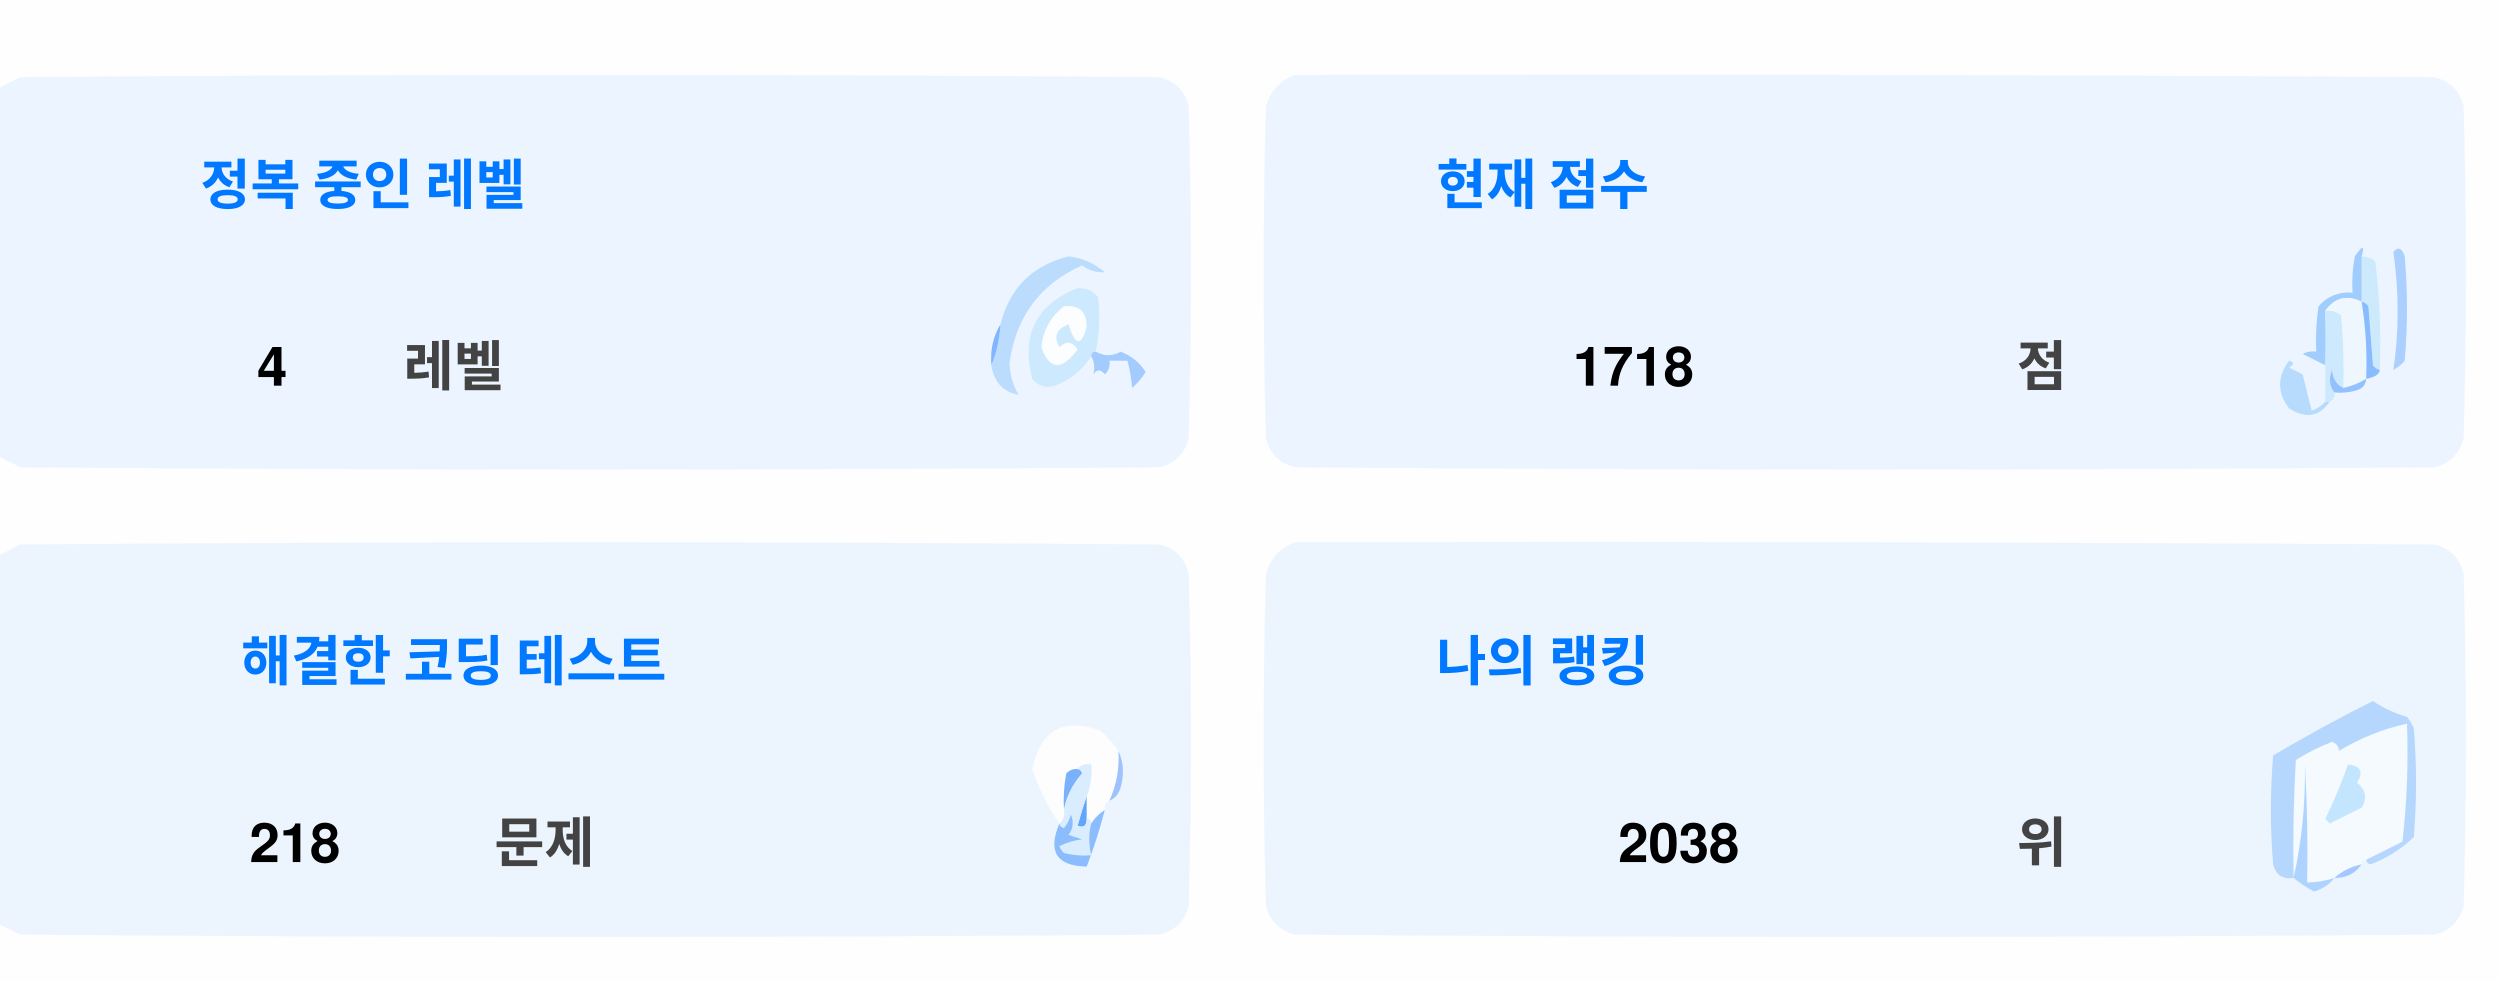
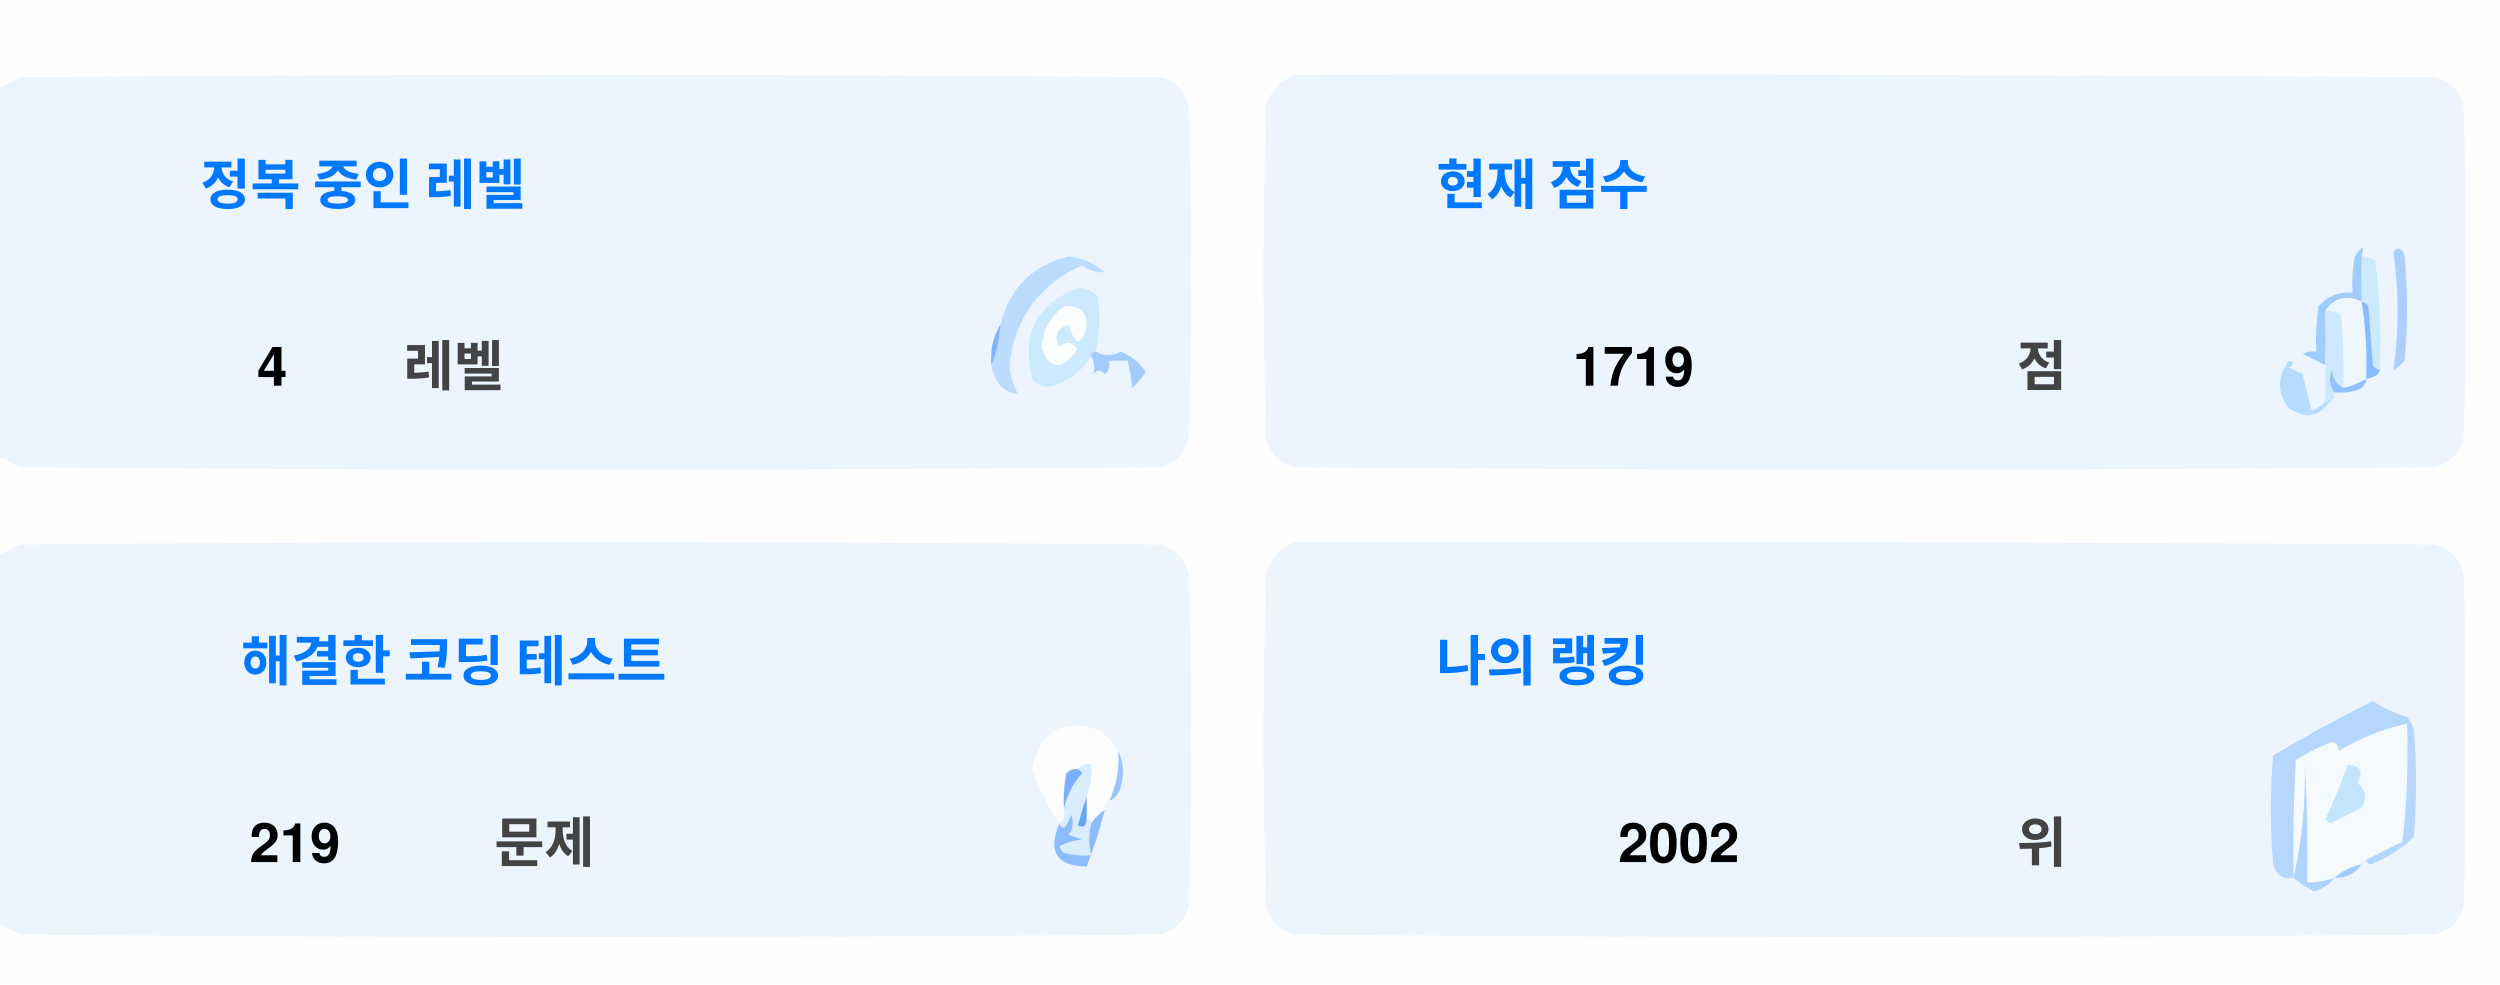
<svg xmlns="http://www.w3.org/2000/svg" version="1.1" width="551px" height="217px" style="shape-rendering:geometricPrecision; text-rendering:geometricPrecision; image-rendering:optimizeQuality; fill-rule:evenodd; clip-rule:evenodd">
  <style>.title {fill: #434343;font-size: 1rem;line-height: 1.5rem;font-weight: bold;font-family: -apple-system, BlinkMacSystemFont, Segoe UI, Helvetica, Arial, sans-serif, Apple Color Emoji, Segoe UI Emoji;}.desc {fill: #434343;font-size: 2.5rem;font-weight: bold;line-height: 1.5rem;font-family: -apple-system, BlinkMacSystemFont, Segoe UI, Helvetica, Arial, sans-serif, Apple Color Emoji, Segoe UI Emoji;}.desc-2 {fill: #434343;font-size: 1rem;font-weight: bold;line-height: 1.5rem;font-family: -apple-system, BlinkMacSystemFont, Segoe UI, Helvetica, Arial, sans-serif, Apple Color Emoji, Segoe UI Emoji;}.text, .desc {animation: twinkling 4s ease-in-out infinite;}@keyframes twinkling {40% { opacity: 1; }50% { opacity: 0.5; }60% { opacity: 1; }70% { opacity: 0.5; }80% { opacity: 1; }}</style>
  <g>
    <path style="opacity:1" fill="#fefefe" d="M -0.5,-0.5 C 183.167,-0.5 366.833,-0.5 550.5,-0.5C 550.5,71.833 550.5,144.167 550.5,216.5C 366.833,216.5 183.167,216.5 -0.5,216.5C -0.5,212.167 -0.5,207.833 -0.5,203.5C 1.14,204.32 2.807,205.153 4.5,206C 88.167,206.667 171.833,206.667 255.5,206C 259,205.167 261.167,203 262,199.5C 262.667,175.167 262.667,150.833 262,126.5C 261.167,123 259,120.833 255.5,120C 171.833,119.333 88.167,119.333 4.5,120C 2.807,120.847 1.14,121.68 -0.5,122.5C -0.5,115.167 -0.5,107.833 -0.5,100.5C 1.14,101.32 2.807,102.153 4.5,103C 88.167,103.667 171.833,103.667 255.5,103C 259,102.167 261.167,100 262,96.5C 262.667,72.167 262.667,47.833 262,23.5C 261.167,20 259,17.833 255.5,17C 171.833,16.333 88.167,16.333 4.5,17C 2.807,17.847 1.14,18.68 -0.5,19.5C -0.5,12.833 -0.5,6.167 -0.5,-0.5 Z" />
  </g>
  <g>
    <path style="opacity:1" fill="#ecf5ff" d="M -0.5,100.5 C -0.5,73.5 -0.5,46.5 -0.5,19.5C 1.14,18.68 2.807,17.847 4.5,17C 88.167,16.333 171.833,16.333 255.5,17C 259,17.833 261.167,20 262,23.5C 262.667,47.833 262.667,72.167 262,96.5C 261.167,100 259,102.167 255.5,103C 171.833,103.667 88.167,103.667 4.5,103C 2.807,102.153 1.14,101.32 -0.5,100.5 Z" />
  </g>
  <g>
    <path style="opacity:1" fill="#ecf5ff" d="M 285.5,16.5 C 369.167,16.333 452.834,16.5 536.5,17C 540,17.833 542.167,20 543,23.5C 543.667,47.833 543.667,72.167 543,96.5C 542.167,100 540,102.167 536.5,103C 452.833,103.667 369.167,103.667 285.5,103C 282,102.167 279.833,100 279,96.5C 278.333,72.167 278.333,47.833 279,23.5C 280.018,19.985 282.185,17.652 285.5,16.5 Z" />
  </g>
  <g>
    <path style="opacity:1" fill="#cdeafd" d="M 520.5,56.5 C 521.583,56.539 522.583,56.873 523.5,57.5C 524.498,65.472 524.831,73.472 524.5,81.5C 523.883,81.389 523.383,81.056 523,80.5C 522.667,76.167 522.333,71.833 522,67.5C 521.617,66.944 521.117,66.611 520.5,66.5C 520.5,63.167 520.5,59.833 520.5,56.5 Z" />
  </g>
  <g>
    <path style="opacity:1" fill="#abcfff" d="M 527.5,55.5 C 528.566,54.308 529.399,54.641 530,56.5C 530.667,64.167 530.667,71.833 530,79.5C 529.311,80.357 528.478,81.023 527.5,81.5C 528.758,73.08 528.758,64.414 527.5,55.5 Z" />
  </g>
  <g>
    <path style="opacity:1" fill="#bbdcfd" d="M 218.5,80.5 C 219.657,77.727 220.324,74.727 220.5,71.5C 222.49,63.51 227.49,58.51 235.5,56.5C 238.528,56.847 241.194,58.014 243.5,60C 241.744,60.141 240.078,59.641 238.5,58.5C 229.247,62.607 223.914,69.773 222.5,80C 222.565,82.526 223.232,84.859 224.5,87C 221.07,86.397 219.07,84.231 218.5,80.5 Z" />
  </g>
  <g>
    <path style="opacity:1" fill="#cde9fd" d="M 241.5,77.5 C 240.833,77.5 240.5,77.833 240.5,78.5C 238.628,81.529 235.961,83.695 232.5,85C 230.536,85.624 228.869,85.124 227.5,83.5C 225.021,73.791 228.354,67.124 237.5,63.5C 239.374,63.39 240.874,64.056 242,65.5C 242.497,69.524 242.331,73.524 241.5,77.5 Z" />
  </g>
  <g>
    <path style="opacity:1" fill="#fcfdfe" d="M 234.5,67.5 C 237.826,67.162 239.493,68.662 239.5,72C 238.334,76.434 237,76.267 235.5,71.5C 232.832,72.515 232.166,74.182 233.5,76.5C 235.017,75.089 236.351,75.256 237.5,77C 234.006,81.771 231.34,81.605 229.5,76.5C 229.904,72.771 231.571,69.771 234.5,67.5 Z" />
  </g>
  <g>
    <path style="opacity:1" fill="#a1ccfe" d="M 520.5,56.5 C 520.5,59.833 520.5,63.167 520.5,66.5C 517.238,64.922 514.572,65.589 512.5,68.5C 512.617,72.81 512.617,76.81 512.5,80.5C 510.86,79.68 509.193,78.847 507.5,78C 508.448,77.517 509.448,77.35 510.5,77.5C 510.335,74.15 510.502,70.817 511,67.5C 512.995,65.253 515.495,64.253 518.5,64.5C 518.336,61.813 518.503,59.146 519,56.5C 520.731,53.969 521.231,53.969 520.5,56.5 Z" />
  </g>
  <g>
    <path style="opacity:1" fill="#cde9fd" d="M 512.5,68.5 C 513.822,68.33 514.989,68.663 516,69.5C 516.499,74.823 516.666,80.156 516.5,85.5C 514.955,84.77 514.122,83.437 514,81.5C 513.22,83.387 513.387,85.054 514.5,86.5C 514.672,87.492 514.338,88.158 513.5,88.5C 513.167,88.5 512.833,88.5 512.5,88.5C 512.5,85.833 512.5,83.167 512.5,80.5C 512.617,76.81 512.617,72.81 512.5,68.5 Z" />
  </g>
  <g>
    <path style="opacity:1" fill="#eef6fe" d="M 520.5,66.5 C 521.407,72.106 521.74,77.773 521.5,83.5C 519.95,84.441 518.284,85.108 516.5,85.5C 516.666,80.156 516.499,74.823 516,69.5C 514.989,68.663 513.822,68.33 512.5,68.5C 514.572,65.589 517.238,64.922 520.5,66.5 Z" />
  </g>
  <g>
    <path style="opacity:1" fill="#88bcff" d="M 520.5,66.5 C 521.117,66.611 521.617,66.944 522,67.5C 522.333,71.833 522.667,76.167 523,80.5C 523.383,81.056 523.883,81.389 524.5,81.5C 524.445,82.469 523.445,83.136 521.5,83.5C 521.74,77.773 521.407,72.106 520.5,66.5 Z" />
  </g>
  <g>
    <path style="opacity:1" fill="#82b5fe" d="M 220.5,71.5 C 220.324,74.727 219.657,77.727 218.5,80.5C 218.215,77.171 218.882,74.171 220.5,71.5 Z" />
  </g>
  <g>
    <path style="opacity:1" fill="#a3cbfe" d="M 240.5,78.5 C 240.5,77.833 240.833,77.5 241.5,77.5C 243.391,78.536 245.224,78.536 247,77.5C 249.391,78.429 251.225,79.929 252.5,82C 251.681,83.319 250.681,84.486 249.5,85.5C 249.409,83.777 249.075,81.777 248.5,79.5C 247.167,79.5 245.833,79.5 244.5,79.5C 244.719,80.675 244.386,81.675 243.5,82.5C 242.575,81.359 241.741,81.359 241,82.5C 241.331,80.981 241.164,79.648 240.5,78.5 Z" />
  </g>
  <g>
    <path style="opacity:1" fill="#b7dbfd" d="M 512.5,88.5 C 512.833,88.5 513.167,88.5 513.5,88.5C 511.199,91.857 508.199,92.357 504.5,90C 501.872,86.535 501.872,83.035 504.5,79.5C 505.696,79.846 505.696,80.346 504.5,81C 505.5,81.5 506.5,82 507.5,82.5C 508.167,85.167 508.833,87.833 509.5,90.5C 510.739,90.058 511.739,89.391 512.5,88.5 Z" />
  </g>
  <g>
    <path style="opacity:1" fill="#92c1fe" d="M 516.5,85.5 C 518.284,85.108 519.95,84.441 521.5,83.5C 521.423,84.75 520.756,85.583 519.5,86C 517.866,86.493 516.199,86.66 514.5,86.5C 513.387,85.054 513.22,83.387 514,81.5C 514.122,83.437 514.955,84.77 516.5,85.5 Z" />
  </g>
  <g>
    <path style="opacity:1" fill="#ecf5fe" d="M -0.5,203.5 C -0.5,176.5 -0.5,149.5 -0.5,122.5C 1.14,121.68 2.807,120.847 4.5,120C 88.167,119.333 171.833,119.333 255.5,120C 259,120.833 261.167,123 262,126.5C 262.667,150.833 262.667,175.167 262,199.5C 261.167,203 259,205.167 255.5,206C 171.833,206.667 88.167,206.667 4.5,206C 2.807,205.153 1.14,204.32 -0.5,203.5 Z" />
  </g>
  <g>
    <path style="opacity:1" fill="#ecf5fe" d="M 285.5,119.5 C 369.167,119.333 452.834,119.5 536.5,120C 540,120.833 542.167,123 543,126.5C 543.667,150.833 543.667,175.167 543,199.5C 542.167,203 540,205.167 536.5,206C 452.833,206.667 369.167,206.667 285.5,206C 282,205.167 279.833,203 279,199.5C 278.333,175.167 278.333,150.833 279,126.5C 280.018,122.985 282.185,120.652 285.5,119.5 Z" />
  </g>
  <g>
    <path style="opacity:1" fill="#fdfdfe" d="M 246.5,165.5 C 246.758,169.367 246.092,173.034 244.5,176.5C 243.662,176.842 243.328,177.508 243.5,178.5C 242.272,179.306 241.272,180.306 240.5,181.5C 240.5,180.833 240.167,180.5 239.5,180.5C 239.5,178.833 239.5,177.167 239.5,175.5C 240.369,173.283 240.702,170.95 240.5,168.5C 239.209,168.263 238.209,168.596 237.5,169.5C 236.504,169.414 235.671,169.748 235,170.5C 234.503,173.146 234.336,175.813 234.5,178.5C 234.737,179.791 234.404,180.791 233.5,181.5C 230.986,177.806 228.986,173.806 227.5,169.5C 229.309,160.957 234.309,158.124 242.5,161C 244.07,162.397 245.404,163.897 246.5,165.5 Z" />
  </g>
  <g>
    <path style="opacity:1" fill="#f5faff" d="M 521.5,189.5 C 520.833,189.5 520.5,189.833 520.5,190.5C 518.181,190.992 516.181,191.992 514.5,193.5C 512.565,194.15 510.565,194.483 508.5,194.5C 508.666,185.827 508.5,177.16 508,168.5C 508.141,177.227 507.308,185.56 505.5,193.5C 505.334,184.827 505.5,176.16 506,167.5C 508.527,165.903 511.194,164.57 514,163.5C 515.011,163.892 515.511,164.559 515.5,165.5C 520.21,162.641 525.21,160.641 530.5,159.5C 530.831,168.192 530.498,176.859 529.5,185.5C 526.807,186.847 524.14,188.18 521.5,189.5 Z" />
  </g>
  <g>
    <path style="opacity:1" fill="#b6d7fd" d="M 521.5,189.5 C 524.14,188.18 526.807,186.847 529.5,185.5C 530.498,176.859 530.831,168.192 530.5,159.5C 525.21,160.641 520.21,162.641 515.5,165.5C 515.511,164.559 515.011,163.892 514,163.5C 511.194,164.57 508.527,165.903 506,167.5C 505.5,176.16 505.334,184.827 505.5,193.5C 503.089,193.863 501.589,192.863 501,190.5C 500.333,182.5 500.333,174.5 501,166.5C 508.173,162.246 515.507,158.246 523,154.5C 525.304,156.068 527.804,157.235 530.5,158C 531.126,158.75 531.626,159.584 532,160.5C 532.667,168.5 532.667,176.5 532,184.5C 529.292,187.111 526.125,189.111 522.5,190.5C 521.893,190.376 521.56,190.043 521.5,189.5 Z" />
  </g>
  <g>
    <path style="opacity:1" fill="#c3e5fe" d="M 517.5,168.5 C 520.317,168.801 520.984,170.134 519.5,172.5C 521.439,174.122 521.772,175.956 520.5,178C 518.167,179.167 515.833,180.333 513.5,181.5C 513.167,181.167 512.833,180.833 512.5,180.5C 514.414,176.515 516.081,172.515 517.5,168.5 Z" />
  </g>
  <g>
    <path style="opacity:1" fill="#7ab1fc" d="M 237.5,169.5 C 238.043,169.56 238.376,169.893 238.5,170.5C 236.395,172.836 235.062,175.503 234.5,178.5C 234.336,175.813 234.503,173.146 235,170.5C 235.671,169.748 236.504,169.414 237.5,169.5 Z" />
  </g>
  <g>
    <path style="opacity:1" fill="#afd3ff" d="M 514.5,193.5 C 513.378,194.947 511.878,195.947 510,196.5C 508.348,195.601 506.848,194.601 505.5,193.5C 507.308,185.56 508.141,177.227 508,168.5C 508.5,177.16 508.666,185.827 508.5,194.5C 510.565,194.483 512.565,194.15 514.5,193.5 Z" />
  </g>
  <g>
    <path style="opacity:1" fill="#9cc3fd" d="M 246.5,165.5 C 247.634,167.966 247.801,170.633 247,173.5C 246.623,174.942 245.79,175.942 244.5,176.5C 246.092,173.034 246.758,169.367 246.5,165.5 Z" />
  </g>
  <g>
    <path style="opacity:1" fill="#62a6fc" d="M 239.5,175.5 C 239.5,177.167 239.5,178.833 239.5,180.5C 239.483,182.028 238.816,182.528 237.5,182C 238.117,179.723 238.784,177.556 239.5,175.5 Z" />
  </g>
  <g>
    <path style="opacity:1" fill="#daedfe" d="M 237.5,169.5 C 238.209,168.596 239.209,168.263 240.5,168.5C 240.702,170.95 240.369,173.283 239.5,175.5C 238.784,177.556 238.117,179.723 237.5,182C 238.816,182.528 239.483,182.028 239.5,180.5C 240.167,180.5 240.5,180.833 240.5,181.5C 239.918,183.669 239.918,186.002 240.5,188.5C 238.473,188.662 236.473,188.495 234.5,188C 234.043,187.586 233.709,187.086 233.5,186.5C 235.078,185.702 236.744,185.202 238.5,185C 237.5,184.667 236.5,184.333 235.5,184C 236.554,182.612 236.72,181.112 236,179.5C 235.751,180.624 235.251,181.624 234.5,182.5C 233.893,182.376 233.56,182.043 233.5,181.5C 234.404,180.791 234.737,179.791 234.5,178.5C 235.062,175.503 236.395,172.836 238.5,170.5C 238.376,169.893 238.043,169.56 237.5,169.5 Z" />
  </g>
  <g>
    <path style="opacity:1" fill="#8bbcfd" d="M 243.5,178.5 C 242.395,182.803 241.062,186.969 239.5,191C 232.857,190.847 230.857,187.68 233.5,181.5C 233.56,182.043 233.893,182.376 234.5,182.5C 235.251,181.624 235.751,180.624 236,179.5C 236.72,181.112 236.554,182.612 235.5,184C 236.5,184.333 237.5,184.667 238.5,185C 236.744,185.202 235.078,185.702 233.5,186.5C 233.709,187.086 234.043,187.586 234.5,188C 236.473,188.495 238.473,188.662 240.5,188.5C 239.918,186.002 239.918,183.669 240.5,181.5C 241.272,180.306 242.272,179.306 243.5,178.5 Z" />
  </g>
  <g>
    <path style="opacity:1" fill="#a4c8ff" d="M 520.5,190.5 C 519.089,192.539 517.089,193.539 514.5,193.5C 516.181,191.992 518.181,190.992 520.5,190.5 Z" />
  </g>
  <text text-anchor="middle" x="80" y="45" class="title" style="fill:#0078ff;" stroke="#none" stroke-width="1">정복 중인 레벨</text>
  <text text-anchor="middle" x="60" y="85" class="desc" style="fill:#000000;" stroke="#none" stroke-width="1">4</text>
  <text text-anchor="middle" x="100" y="85" class="desc-2" style="fill:#434343;" stroke="#none" stroke-width="1">레벨</text>
  <text text-anchor="middle" x="340" y="45" class="title" style="fill:#0078ff;" stroke="#none" stroke-width="1">현재 점수</text>
-   <text text-anchor="middle" x="360" y="85" class="desc" style="fill:#000000;" stroke="#none" stroke-width="1">1718</text>
+   <text text-anchor="middle" x="360" y="85" class="desc" style="fill:#000000;" stroke="#none" stroke-width="1">1719</text>
  <text text-anchor="middle" x="450" y="85" class="desc-2" style="fill:#434343;" stroke="#none" stroke-width="1">점</text>
  <text text-anchor="middle" x="100" y="150" class="title" style="fill:#0078ff;" stroke="#none" stroke-width="1">해결한 코딩 테스트</text>
-   <text text-anchor="middle" x="65" y="190" class="desc" style="fill:#000000;" stroke="#none" stroke-width="1">218</text>
+   <text text-anchor="middle" x="65" y="190" class="desc" style="fill:#000000;" stroke="#none" stroke-width="1">219</text>
  <text text-anchor="middle" x="120" y="190" class="desc-2" style="fill:#434343;" stroke="#none" stroke-width="1">문제</text>
  <text text-anchor="middle" x="340" y="150" class="title" style="fill:#0078ff;" stroke="#none" stroke-width="1">나의 랭킹</text>
-   <text text-anchor="middle" x="370" y="190" class="desc" style="fill:#000000;" stroke="#none" stroke-width="1">2038</text>
+   <text text-anchor="middle" x="370" y="190" class="desc" style="fill:#000000;" stroke="#none" stroke-width="1">2002</text>
  <text text-anchor="middle" x="450" y="190" class="desc-2" style="fill:#434343;" stroke="#none" stroke-width="1">위</text>
</svg>
